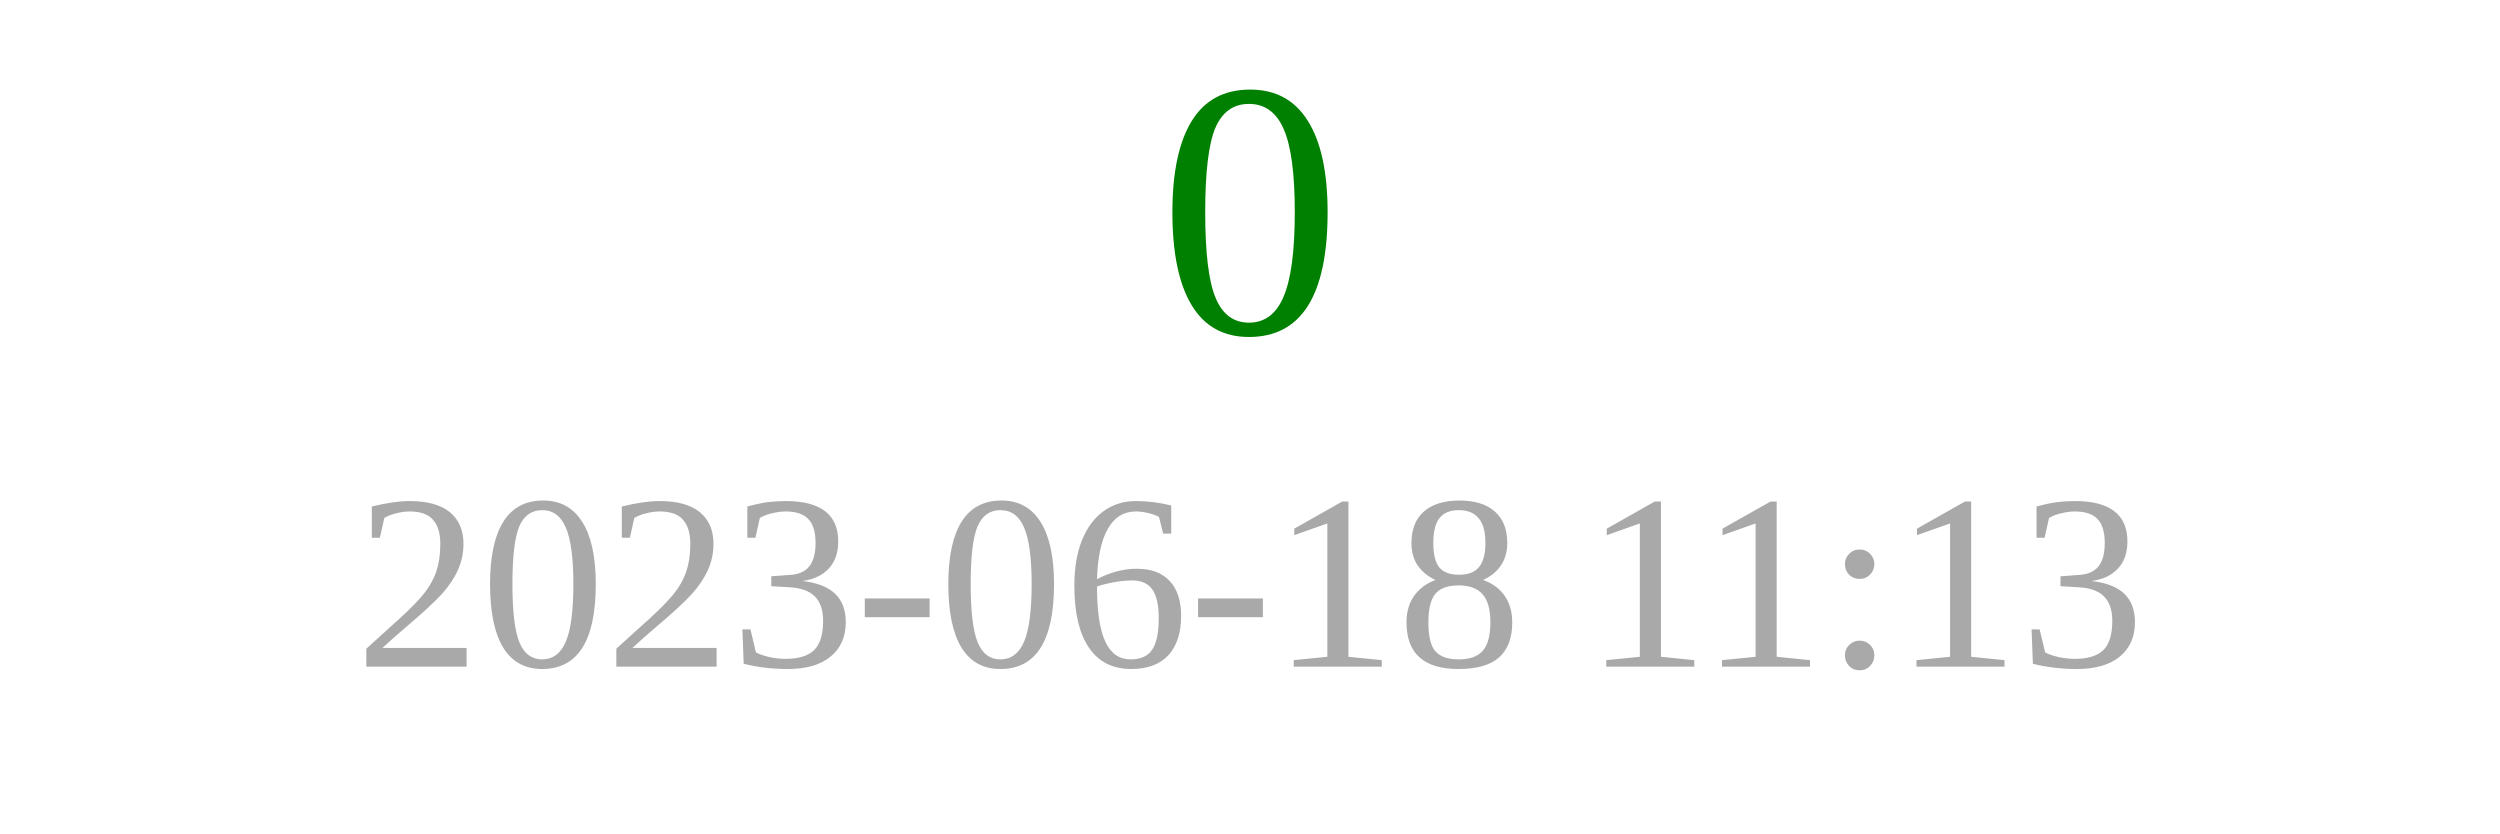
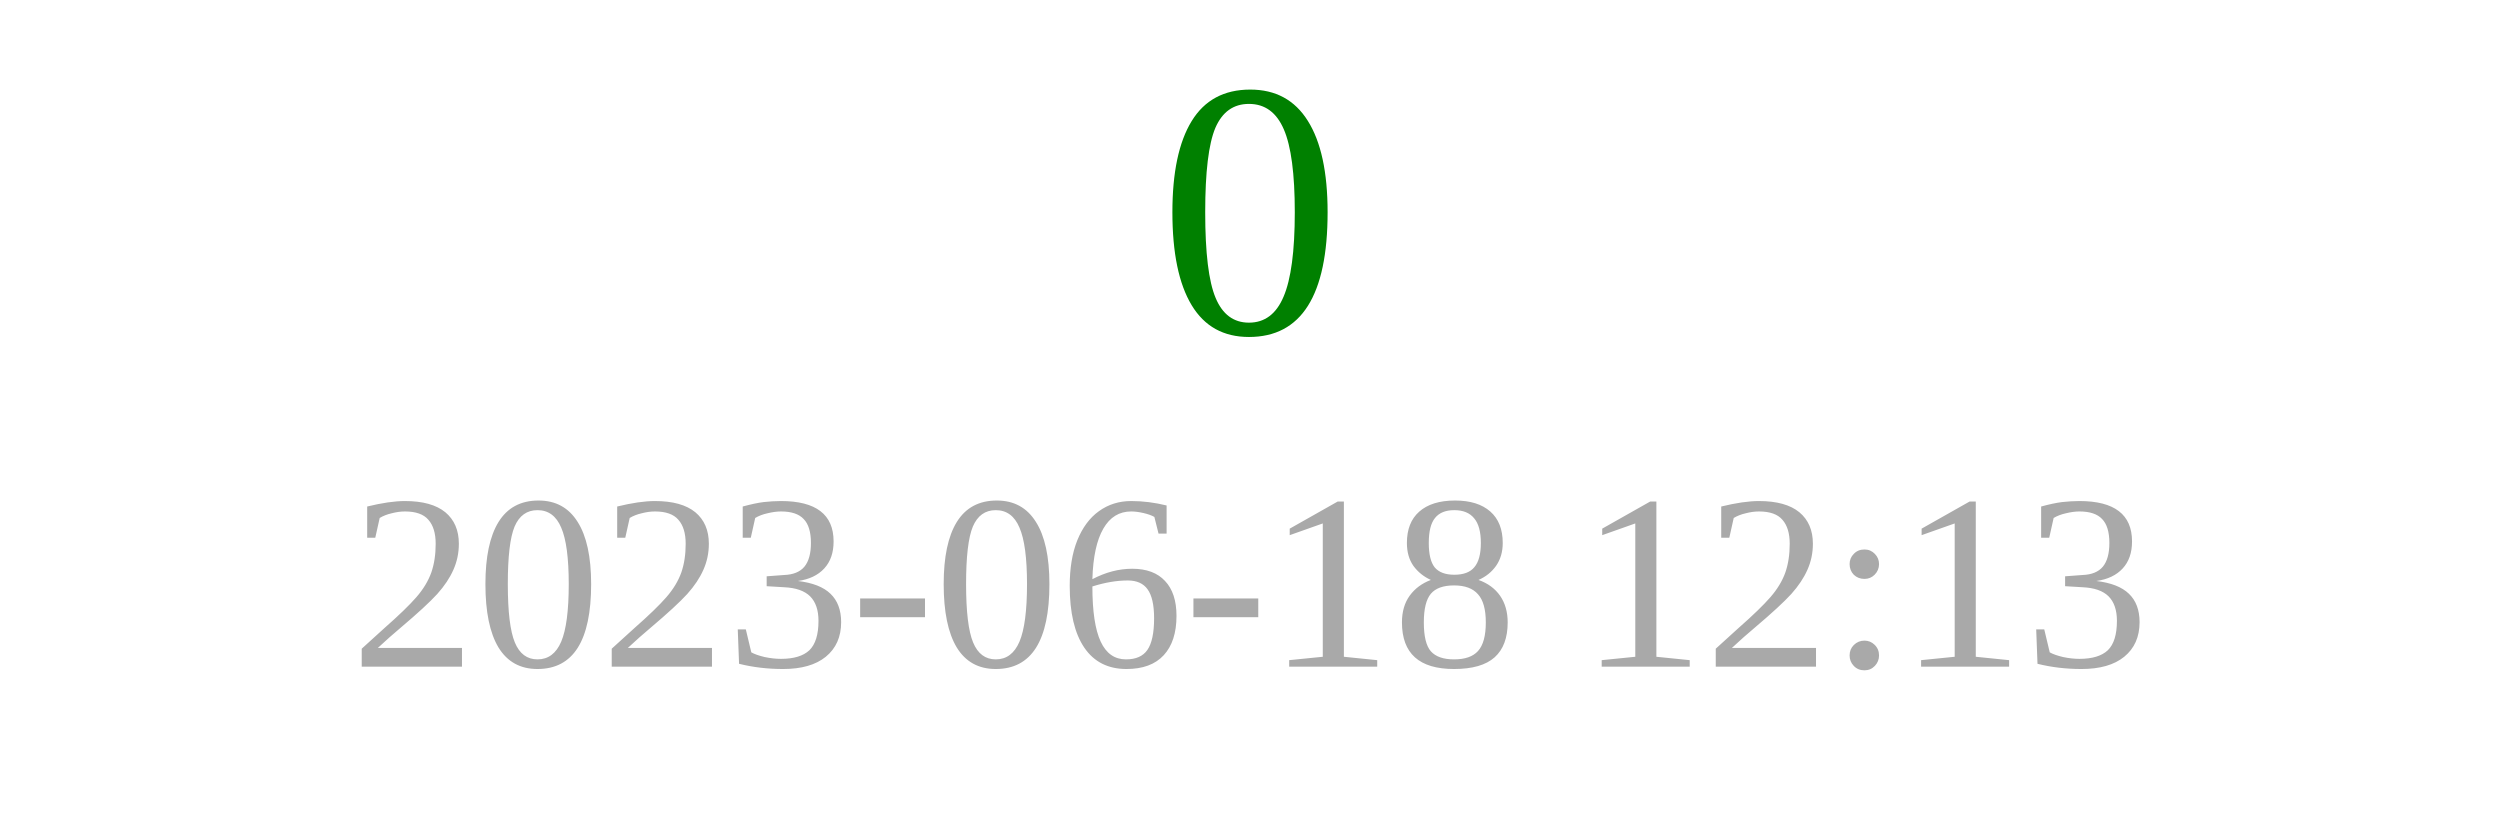
<svg xmlns="http://www.w3.org/2000/svg" width="150" height="50">
  <text x="75" y="20" font-size="22" fill="green" text-anchor="middle">0</text>
-   <text x="75" y="40" font-size="15" fill="darkgray" text-anchor="middle">2023-06-18 11:13</text>
+   <text x="75" y="40" font-size="15" fill="darkgray" text-anchor="middle">2023-06-18 12:13</text>
</svg>
